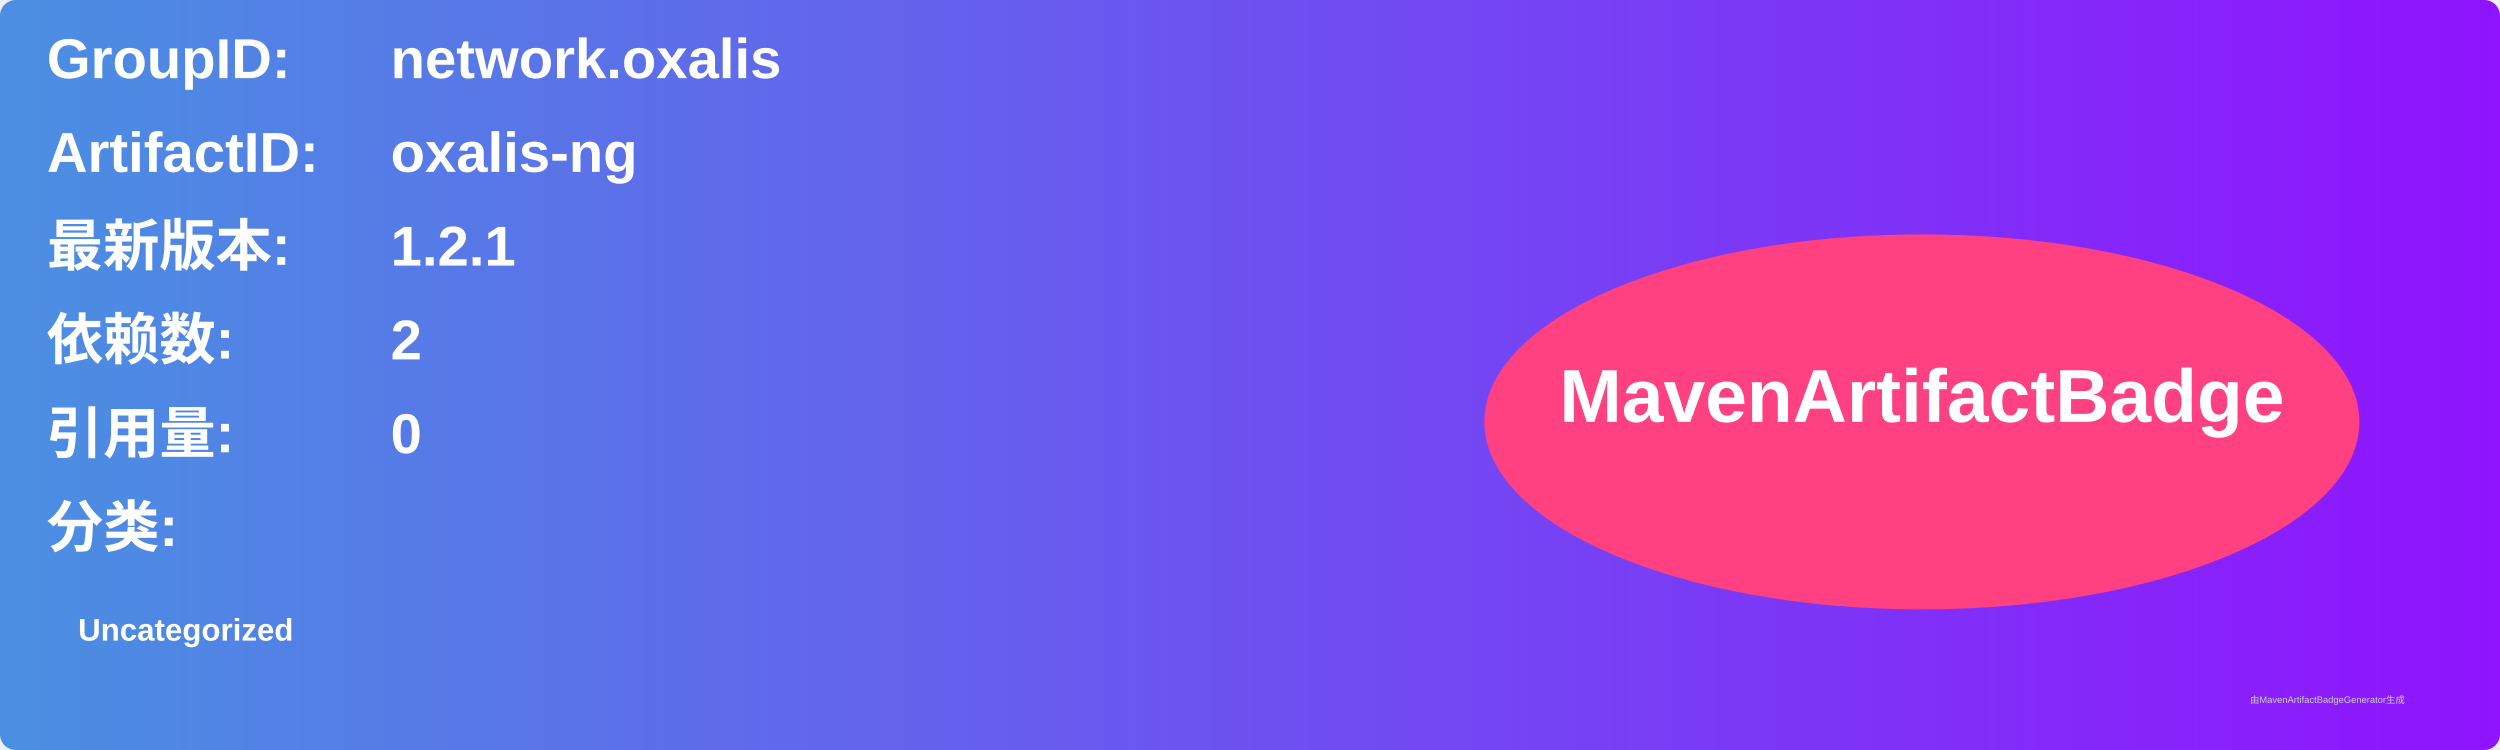
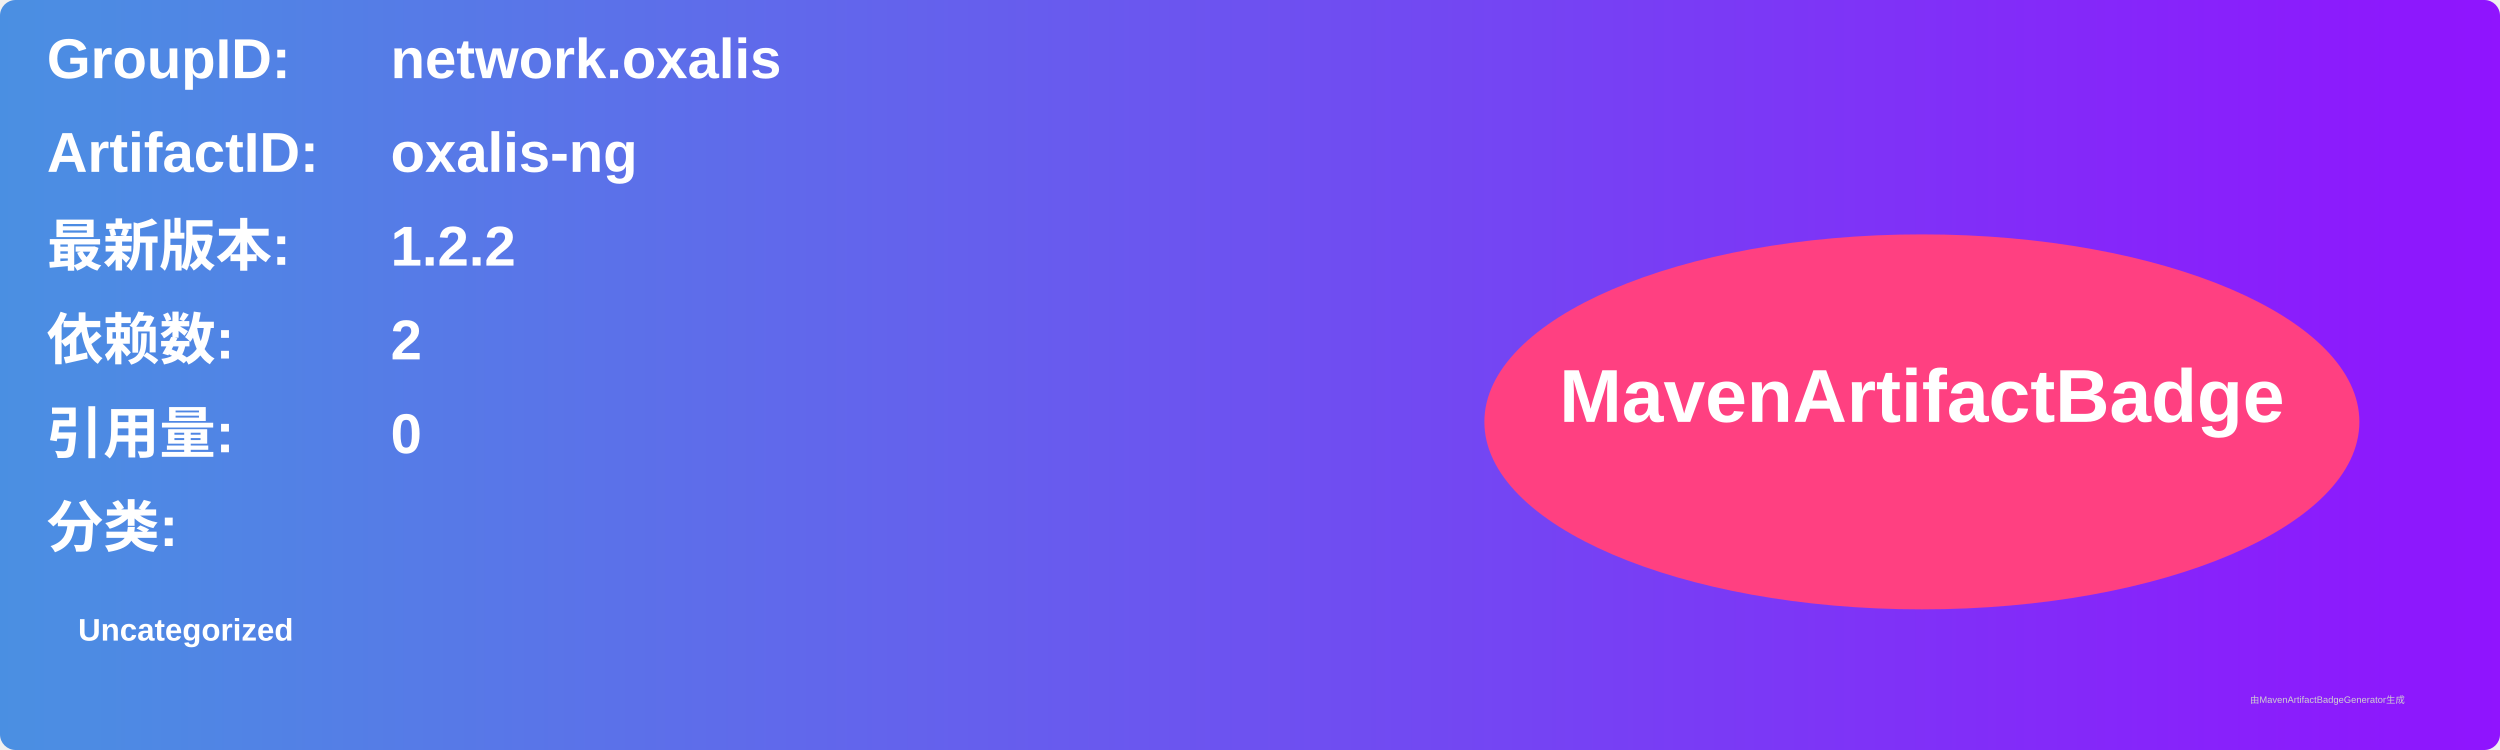
<svg xmlns="http://www.w3.org/2000/svg" width="800" height="240" viewBox="0 0 800 240">
  <linearGradient id="grad" x1="0%" y1="0%" x2="100%" y2="0%">
    <stop offset="0%" stop-color="#4a90e2" />
    <stop offset="100%" stop-color="#9013fe" />
  </linearGradient>
  <rect width="100%" height="100%" rx="5" ry="5" fill="url(#grad)" />
  <g transform="translate(15, 15)">
    <text x="0" y="10" font-family="Arial" font-size="18" fill="white" font-weight="bold" width="260">GroupID:</text>
    <text x="110" y="10" font-family="Arial" font-size="18" fill="white" font-weight="bold" width="460">network.oxalis</text>
    <text x="0" y="40" font-family="Arial" font-size="18" fill="white" font-weight="bold" width="260">ArtifactID:</text>
    <text x="110" y="40" font-family="Arial" font-size="18" fill="white" font-weight="bold" width="460">oxalis-ng</text>
    <text x="0" y="70" font-family="Arial" font-size="18" fill="white" font-weight="bold">最新版本:</text>
    <text x="110" y="70" font-family="Arial" font-size="18" fill="white" font-weight="bold">
-       <tspan font-weight="bold">1.2.1</tspan>
+       <tspan font-weight="bold">1.2.2</tspan>
    </text>
    <text x="0" y="100" font-family="Arial" font-size="18" fill="white" font-weight="bold">依赖数: </text>
    <text x="110" y="100" font-family="Arial" font-size="18" fill="white">
      <tspan font-weight="bold">2</tspan>
    </text>
    <text x="0" y="130" font-family="Arial" font-size="18" fill="white" font-weight="bold">引用量: </text>
    <text x="110" y="130" font-family="Arial" font-size="18" fill="white">
      <tspan font-weight="bold">0</tspan>
    </text>
    <text x="0" y="160" font-family="Arial" font-size="18" fill="white" font-weight="bold">分类:</text>
    <text x="10" y="190" font-family="Arial" font-size="10" fill="white">
      <tspan font-weight="bold">Uncategorized</tspan>
    </text>
    <ellipse cx="600" cy="120" rx="140" ry="60" fill="#ff4081" />
    <text x="600" y="120" text-anchor="middle" font-family="Arial" font-size="24" fill="white" font-weight="bold">MavenArtifactBadge</text>
  </g>
  <text x="720" y="225" font-family="Arial" font-size="3" fill="#d0d0d0">由MavenArtifactBadgeGenerator生成</text>
</svg>
